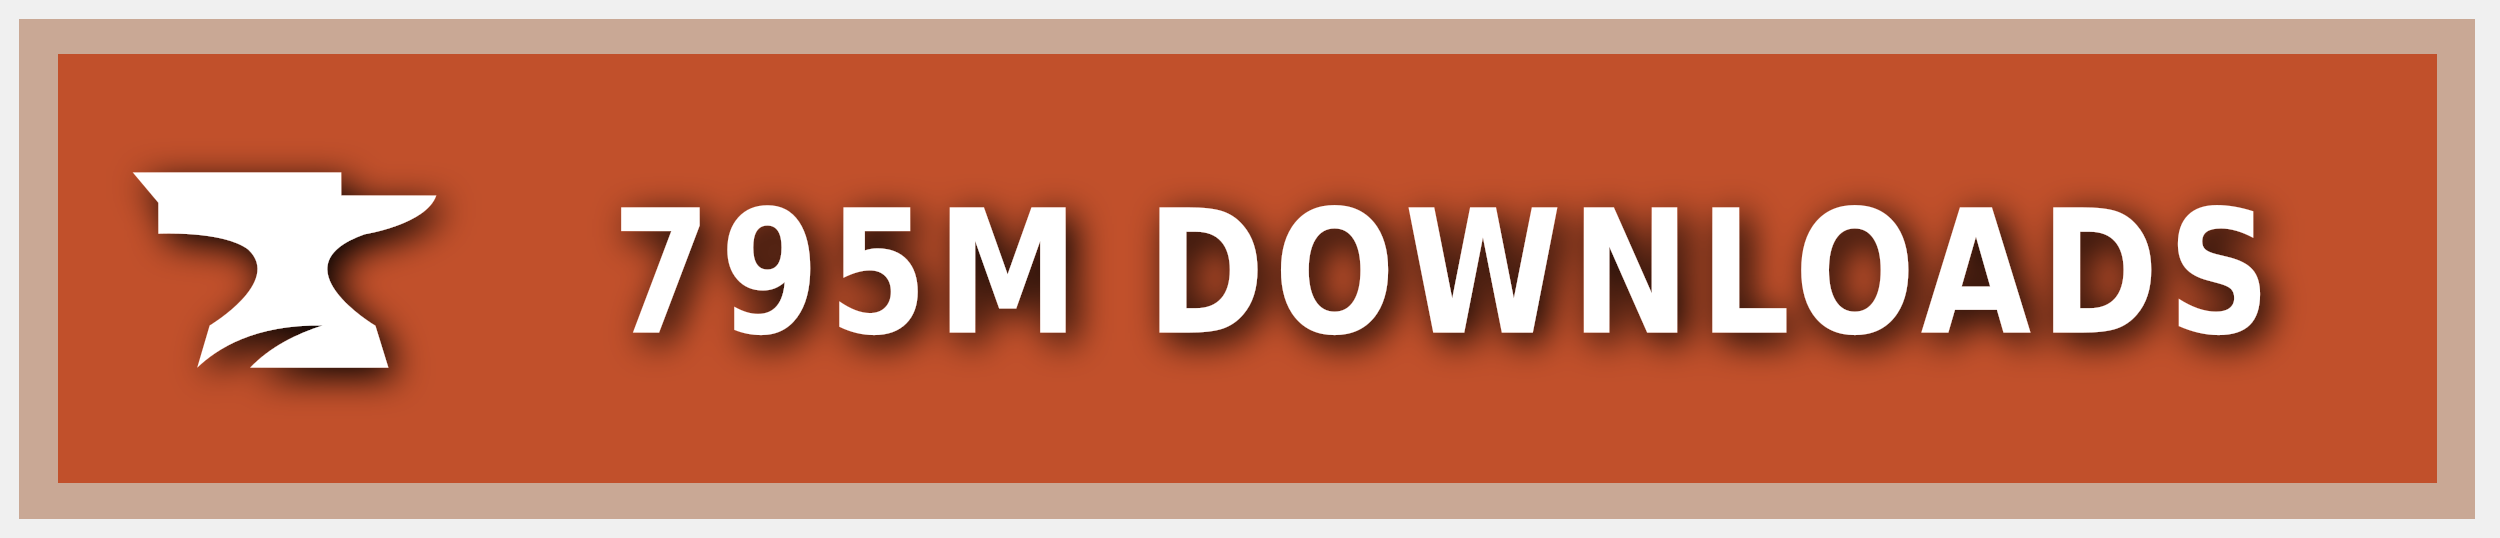
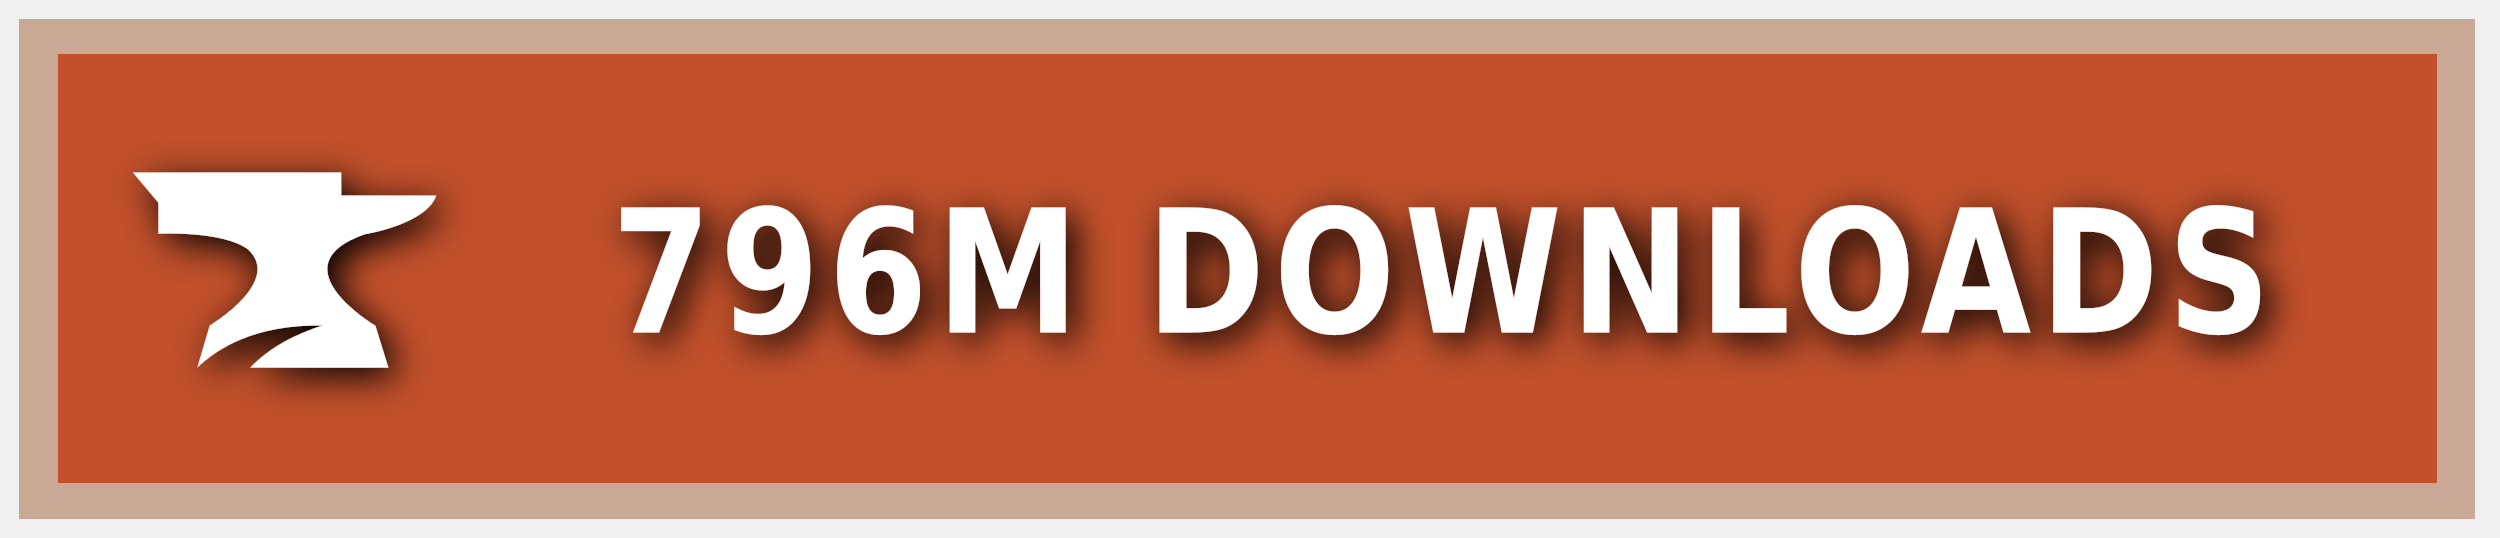
<svg xmlns="http://www.w3.org/2000/svg" xmlns:ns1="https://boxy-svg.com" width="200" height="43" viewBox="0 0 140 30" role="img" aria-label="CURSEFORGE">
  <style> g:not(.noshadow) { filter: drop-shadow(0.5px 0.5px 1.0px black); } </style>
  <defs>
    <ns1:guide x="121.656" y="10.118" angle="90" />
    <ns1:guide x="127.198" y="17.628" angle="90" />
    <ns1:guide x="8.199" y="-3.08" angle="0" />
    <ns1:guide x="20.449" y="-4.101" angle="0" />
  </defs>
  <g class="noshadow" shape-rendering="crispEdges" style="" transform="matrix(1.074564, 0, 0, 1, 0, 0)">
    <rect x="1" y="1" width="128" height="28" style="fill: #F16436;" />
    <rect x="1" y="1" width="128" height="28" style="fill: rgba(0, 0, 0, 0.2);" />
    <rect x="2" y="2" width="126" height="26" style="fill: none; stroke-width:2px; stroke: rgba(211, 255, 255, 0.5);" />
  </g>
  <g style="" transform="matrix(1, 0, 0, 1, 1, 1)">
    <path class="st1" d="M 19.416 12.071 C 19.416 12.071 22.882 11.52 23.433 9.895 L 18.11 9.895 L 18.11 8.604 L 6.433 8.604 L 7.868 10.301 L 7.868 12.041 C 7.868 12.041 11.495 11.853 12.903 12.927 C 14.832 14.74 10.741 17.177 10.741 17.177 L 10.044 19.541 C 11.147 18.482 13.236 17.119 17.065 17.177 C 15.615 17.641 14.135 18.366 13.005 19.541 L 20.75 19.541 L 20.024 17.191 C 20.01 17.191 14.396 13.841 19.416 12.071 Z" style="fill: rgb(255, 255, 255);" />
  </g>
  <g fill="#fff" text-anchor="middle" font-family="Verdana,Geneva,DejaVu Sans,sans-serif" text-rendering="geometricPrecision" font-size="100" transform="matrix(1, 0, 0, 1, 13, 0)">
-     <text style="font-size: 80px; font-weight: 700; white-space: pre;" transform="matrix(0.1, 0, 0, 0.120296, 0, -3.678133)" x="677" y="185" letter-spacing="5">795M DOWNLOADS</text>
+     <text style="font-size: 80px; font-weight: 700; white-space: pre;" transform="matrix(0.1, 0, 0, 0.120296, 0, -3.678133)" x="677" y="185" letter-spacing="5">796M DOWNLOADS</text>
  </g>
</svg>
